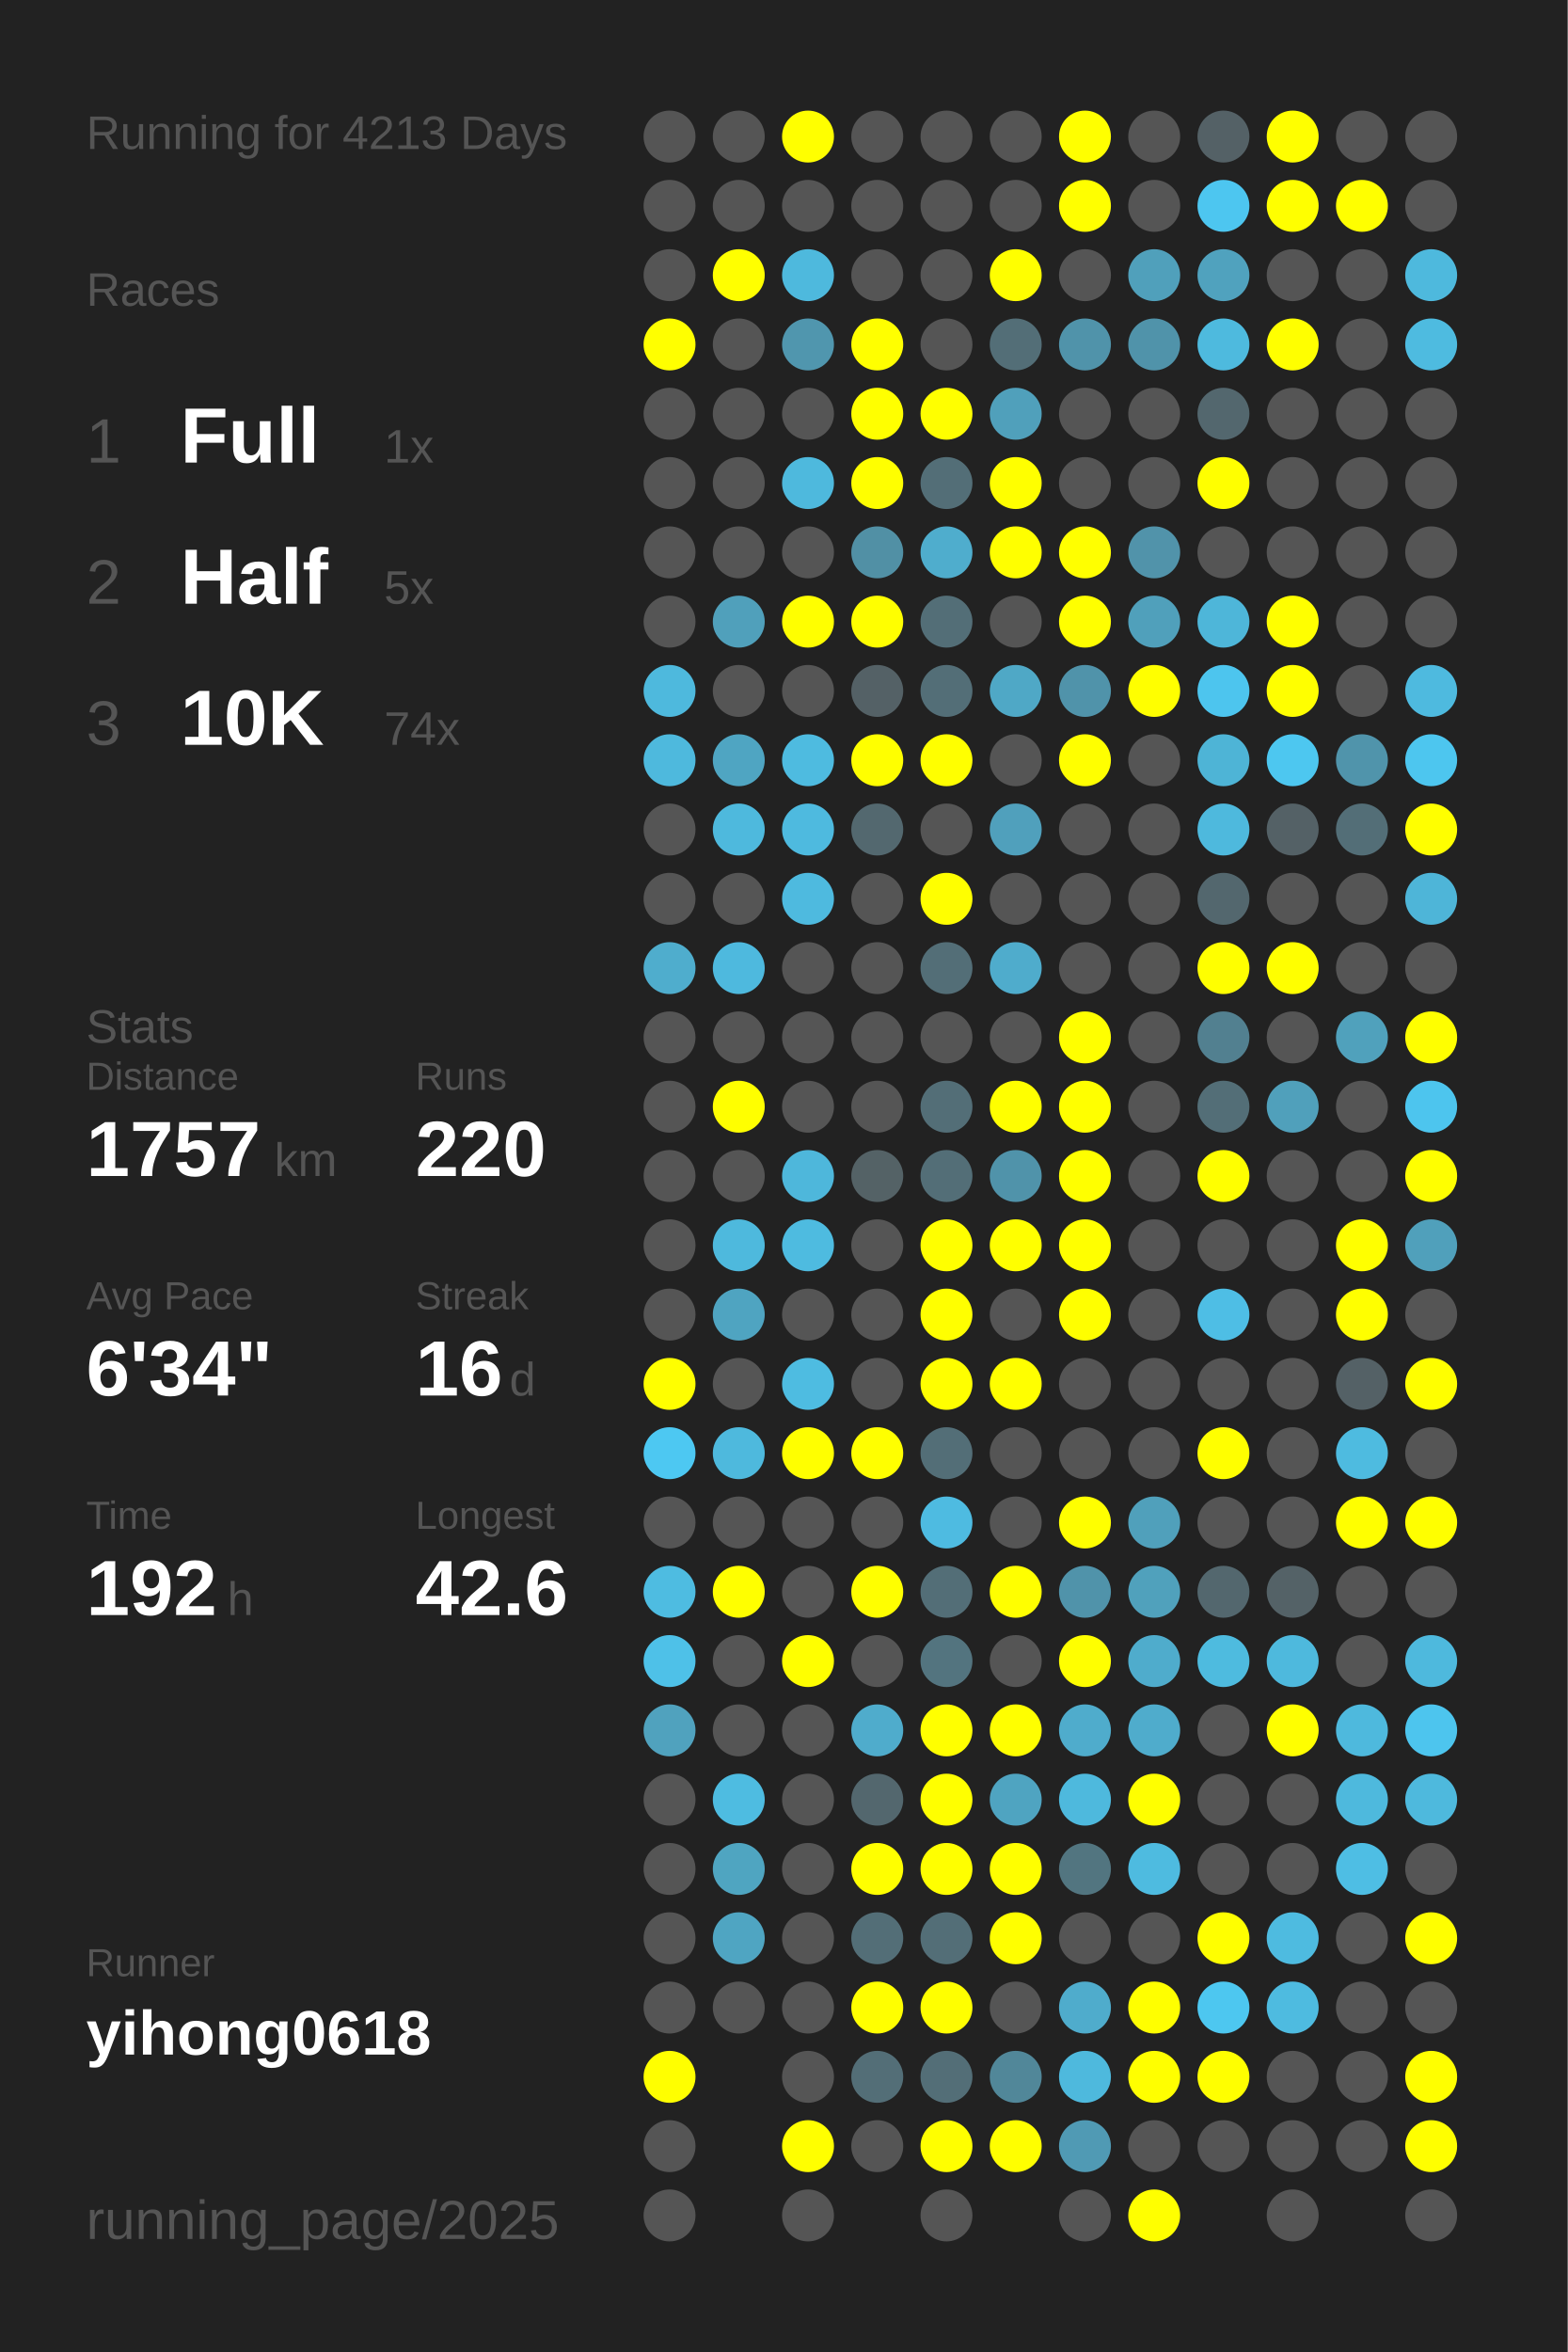
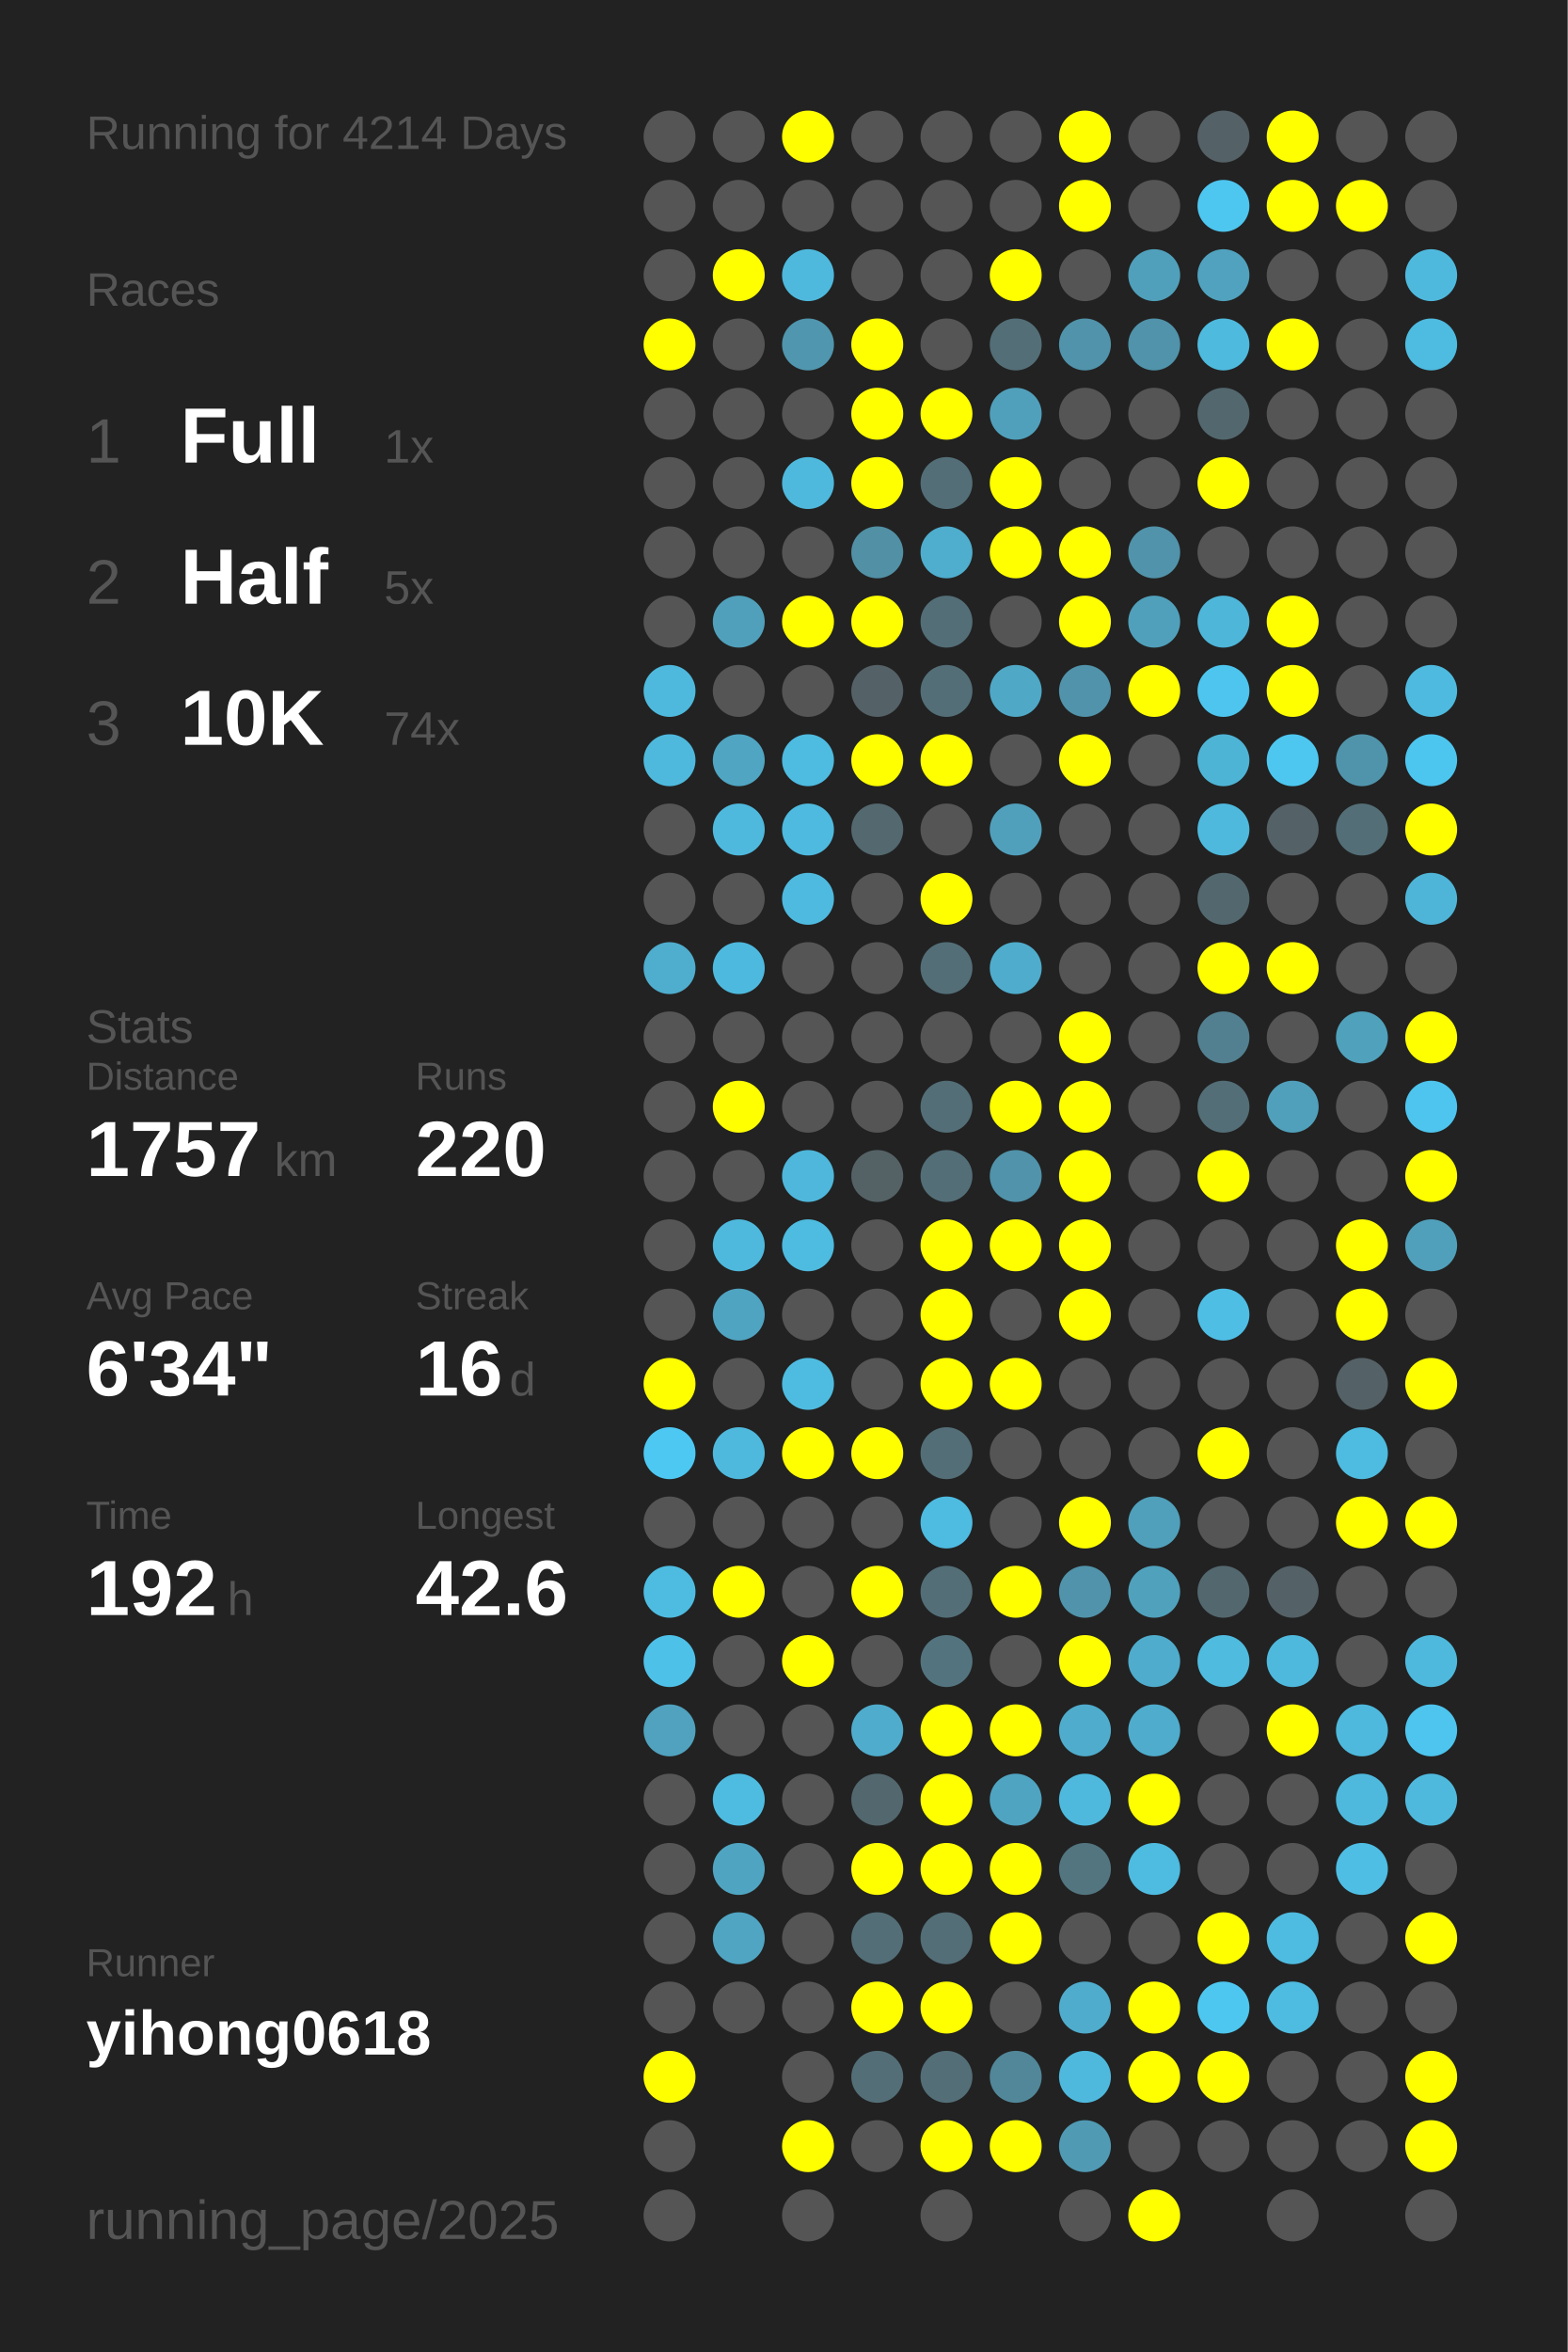
<svg xmlns="http://www.w3.org/2000/svg" baseProfile="full" height="300mm" version="1.1" viewBox="0,0,200,300" width="200mm">
  <defs />
  <rect fill="#222222" height="300" width="200" x="0" y="0" />
-   <text fill="#555555" style="font-size:6px; font-family:Arial;" x="11" y="19">Running for 4213 Days</text>
+   <text fill="#555555" style="font-size:6px; font-family:Arial;" x="11" y="19">Running for 4214 Days</text>
  <text fill="#555555" style="font-size:6px; font-family:Arial;" x="11" y="39">Races</text>
  <text fill="#555555" style="font-size:8px; font-family:Arial;" x="11" y="59">1</text>
  <text fill="#FFFFFF" style="font-size:10px; font-family:Arial; font-weight:bold;" x="23" y="59">Full</text>
  <text fill="#555555" style="font-size:6px; font-family:Arial;" x="49" y="59">1x</text>
  <text fill="#555555" style="font-size:8px; font-family:Arial;" x="11" y="77">2</text>
  <text fill="#FFFFFF" style="font-size:10px; font-family:Arial; font-weight:bold;" x="23" y="77">Half</text>
  <text fill="#555555" style="font-size:6px; font-family:Arial;" x="49" y="77">5x</text>
  <text fill="#555555" style="font-size:8px; font-family:Arial;" x="11" y="95">3</text>
  <text fill="#FFFFFF" style="font-size:10px; font-family:Arial; font-weight:bold;" x="23" y="95">10K</text>
  <text fill="#555555" style="font-size:6px; font-family:Arial;" x="49" y="95">74x</text>
  <text fill="#555555" style="font-size:6px; font-family:Arial;" x="11" y="133">Stats</text>
  <text fill="#555555" style="font-size:5px; font-family:Arial;" x="11" y="139">Distance</text>
  <text fill="#FFFFFF" style="font-size:10px; font-family:Arial; font-weight:bold;" x="11" y="150">1757</text>
  <text fill="#555555" style="font-size:6px; font-family:Arial;" x="35" y="150">km</text>
  <text fill="#555555" style="font-size:5px; font-family:Arial;" x="53" y="139">Runs</text>
  <text fill="#FFFFFF" style="font-size:10px; font-family:Arial; font-weight:bold;" x="53" y="150">220</text>
  <text fill="#555555" style="font-size:5px; font-family:Arial;" x="11" y="167">Avg Pace</text>
  <text fill="#FFFFFF" style="font-size:10px; font-family:Arial; font-weight:bold;" x="11" y="178">6'34"</text>
  <text fill="#555555" style="font-size:5px; font-family:Arial;" x="53" y="167">Streak</text>
  <text fill="#FFFFFF" style="font-size:10px; font-family:Arial; font-weight:bold;" x="53" y="178">16</text>
  <text fill="#555555" style="font-size:6px; font-family:Arial;" x="65" y="178">d</text>
  <text fill="#555555" style="font-size:5px; font-family:Arial;" x="11" y="195">Time</text>
  <text fill="#FFFFFF" style="font-size:10px; font-family:Arial; font-weight:bold;" x="11" y="206">192</text>
  <text fill="#555555" style="font-size:6px; font-family:Arial;" x="29" y="206">h</text>
  <text fill="#555555" style="font-size:5px; font-family:Arial;" x="53" y="195">Longest</text>
  <text fill="#FFFFFF" style="font-size:10px; font-family:Arial; font-weight:bold;" x="53" y="206">42.6</text>
  <text fill="#555555" style="font-size:5px; font-family:Arial;" x="11" y="252.065">Runner</text>
  <text fill="#FFFFFF" style="font-size:8px; font-family:Arial; font-weight:bold;" x="11" y="262.065">yihong0618</text>
  <text fill="#555555" style="font-size:7px; font-family:Arial;" x="11" y="285.581">running_page/2025</text>
  <circle cx="85.417" cy="17.419" fill="#555555" r="3.312" />
  <circle cx="85.417" cy="26.258" fill="#555555" r="3.312" />
  <circle cx="85.417" cy="35.097" fill="#555555" r="3.312" />
  <circle cx="85.417" cy="43.935" fill="#FFFF00" r="3.312" />
  <circle cx="85.417" cy="52.774" fill="#555555" r="3.312" />
  <circle cx="85.417" cy="61.613" fill="#555555" r="3.312" />
  <circle cx="85.417" cy="70.452" fill="#555555" r="3.312" />
  <circle cx="85.417" cy="79.29" fill="#555555" r="3.312" />
  <circle cx="85.417" cy="88.129" fill="#4eb9dd" r="3.312" />
  <circle cx="85.417" cy="96.968" fill="#4eb9dd" r="3.312" />
  <circle cx="85.417" cy="105.806" fill="#555555" r="3.312" />
  <circle cx="85.417" cy="114.645" fill="#555555" r="3.312" />
  <circle cx="85.417" cy="123.484" fill="#4fadcd" r="3.312" />
  <circle cx="85.417" cy="132.323" fill="#555555" r="3.312" />
  <circle cx="85.417" cy="141.161" fill="#555555" r="3.312" />
  <circle cx="85.417" cy="150" fill="#555555" r="3.312" />
  <circle cx="85.417" cy="158.839" fill="#555555" r="3.312" />
  <circle cx="85.417" cy="167.677" fill="#555555" r="3.312" />
  <circle cx="85.417" cy="176.516" fill="#FFFF00" r="3.312" />
  <circle cx="85.417" cy="185.355" fill="#4dc8f2" r="3.312" />
  <circle cx="85.417" cy="194.194" fill="#555555" r="3.312" />
  <circle cx="85.417" cy="203.032" fill="#4ebce1" r="3.312" />
  <circle cx="85.417" cy="211.871" fill="#4ec1e8" r="3.312" />
  <circle cx="85.417" cy="220.71" fill="#50a2be" r="3.312" />
  <circle cx="85.417" cy="229.548" fill="#555555" r="3.312" />
  <circle cx="85.417" cy="238.387" fill="#555555" r="3.312" />
  <circle cx="85.417" cy="247.226" fill="#555555" r="3.312" />
  <circle cx="85.417" cy="256.065" fill="#555555" r="3.312" />
  <circle cx="85.417" cy="264.903" fill="#FFFF00" r="3.312" />
  <circle cx="85.417" cy="273.742" fill="#555555" r="3.312" />
  <circle cx="85.417" cy="282.581" fill="#555555" r="3.312" />
  <circle cx="94.25" cy="17.419" fill="#555555" r="3.312" />
  <circle cx="94.25" cy="26.258" fill="#555555" r="3.312" />
  <circle cx="94.25" cy="35.097" fill="#FFFF00" r="3.312" />
  <circle cx="94.25" cy="43.935" fill="#555555" r="3.312" />
  <circle cx="94.25" cy="52.774" fill="#555555" r="3.312" />
  <circle cx="94.25" cy="61.613" fill="#555555" r="3.312" />
  <circle cx="94.25" cy="70.452" fill="#555555" r="3.312" />
  <circle cx="94.25" cy="79.29" fill="#50a0bb" r="3.312" />
  <circle cx="94.25" cy="88.129" fill="#555555" r="3.312" />
  <circle cx="94.25" cy="96.968" fill="#4fa5c2" r="3.312" />
  <circle cx="94.25" cy="105.806" fill="#4eb9dd" r="3.312" />
  <circle cx="94.25" cy="114.645" fill="#555555" r="3.312" />
  <circle cx="94.25" cy="123.484" fill="#4eb9de" r="3.312" />
  <circle cx="94.25" cy="132.323" fill="#555555" r="3.312" />
  <circle cx="94.25" cy="141.161" fill="#FFFF00" r="3.312" />
  <circle cx="94.25" cy="150" fill="#555555" r="3.312" />
  <circle cx="94.25" cy="158.839" fill="#4eb9dd" r="3.312" />
  <circle cx="94.25" cy="167.677" fill="#4fa4c1" r="3.312" />
  <circle cx="94.25" cy="176.516" fill="#555555" r="3.312" />
  <circle cx="94.25" cy="185.355" fill="#4eb9dd" r="3.312" />
  <circle cx="94.25" cy="194.194" fill="#555555" r="3.312" />
  <circle cx="94.25" cy="203.032" fill="#FFFF00" r="3.312" />
  <circle cx="94.25" cy="211.871" fill="#555555" r="3.312" />
  <circle cx="94.25" cy="220.71" fill="#555555" r="3.312" />
  <circle cx="94.25" cy="229.548" fill="#4ebce1" r="3.312" />
  <circle cx="94.25" cy="238.387" fill="#4fa5c1" r="3.312" />
  <circle cx="94.25" cy="247.226" fill="#4fa5c2" r="3.312" />
  <circle cx="94.25" cy="256.065" fill="#555555" r="3.312" />
  <circle cx="103.083" cy="17.419" fill="#FFFF00" r="3.312" />
  <circle cx="103.083" cy="26.258" fill="#555555" r="3.312" />
  <circle cx="103.083" cy="35.097" fill="#4eb9dd" r="3.312" />
  <circle cx="103.083" cy="43.935" fill="#5096ae" r="3.312" />
  <circle cx="103.083" cy="52.774" fill="#555555" r="3.312" />
  <circle cx="103.083" cy="61.613" fill="#4eb9dd" r="3.312" />
  <circle cx="103.083" cy="70.452" fill="#555555" r="3.312" />
  <circle cx="103.083" cy="79.29" fill="#FFFF00" r="3.312" />
  <circle cx="103.083" cy="88.129" fill="#555555" r="3.312" />
  <circle cx="103.083" cy="96.968" fill="#4ebbe0" r="3.312" />
  <circle cx="103.083" cy="105.806" fill="#4ebadf" r="3.312" />
  <circle cx="103.083" cy="114.645" fill="#4ebadf" r="3.312" />
  <circle cx="103.083" cy="123.484" fill="#555555" r="3.312" />
  <circle cx="103.083" cy="132.323" fill="#555555" r="3.312" />
  <circle cx="103.083" cy="141.161" fill="#555555" r="3.312" />
  <circle cx="103.083" cy="150" fill="#4eb7db" r="3.312" />
  <circle cx="103.083" cy="158.839" fill="#4ebbe0" r="3.312" />
  <circle cx="103.083" cy="167.677" fill="#555555" r="3.312" />
  <circle cx="103.083" cy="176.516" fill="#4ebce1" r="3.312" />
  <circle cx="103.083" cy="185.355" fill="#FFFF00" r="3.312" />
  <circle cx="103.083" cy="194.194" fill="#555555" r="3.312" />
  <circle cx="103.083" cy="203.032" fill="#555555" r="3.312" />
  <circle cx="103.083" cy="211.871" fill="#FFFF00" r="3.312" />
  <circle cx="103.083" cy="220.71" fill="#555555" r="3.312" />
  <circle cx="103.083" cy="229.548" fill="#555555" r="3.312" />
  <circle cx="103.083" cy="238.387" fill="#555555" r="3.312" />
  <circle cx="103.083" cy="247.226" fill="#555555" r="3.312" />
  <circle cx="103.083" cy="256.065" fill="#555555" r="3.312" />
  <circle cx="103.083" cy="264.903" fill="#555555" r="3.312" />
  <circle cx="103.083" cy="273.742" fill="#FFFF00" r="3.312" />
  <circle cx="103.083" cy="282.581" fill="#555555" r="3.312" />
  <circle cx="111.917" cy="17.419" fill="#555555" r="3.312" />
  <circle cx="111.917" cy="26.258" fill="#555555" r="3.312" />
  <circle cx="111.917" cy="35.097" fill="#555555" r="3.312" />
  <circle cx="111.917" cy="43.935" fill="#FFFF00" r="3.312" />
  <circle cx="111.917" cy="52.774" fill="#FFFF00" r="3.312" />
  <circle cx="111.917" cy="61.613" fill="#FFFF00" r="3.312" />
  <circle cx="111.917" cy="70.452" fill="#5190a5" r="3.312" />
  <circle cx="111.917" cy="79.29" fill="#FFFF00" r="3.312" />
  <circle cx="111.917" cy="88.129" fill="#546166" r="3.312" />
  <circle cx="111.917" cy="96.968" fill="#FFFF00" r="3.312" />
  <circle cx="111.917" cy="105.806" fill="#53686f" r="3.312" />
  <circle cx="111.917" cy="114.645" fill="#555555" r="3.312" />
  <circle cx="111.917" cy="123.484" fill="#555555" r="3.312" />
  <circle cx="111.917" cy="132.323" fill="#555555" r="3.312" />
  <circle cx="111.917" cy="141.161" fill="#555555" r="3.312" />
  <circle cx="111.917" cy="150" fill="#546266" r="3.312" />
  <circle cx="111.917" cy="158.839" fill="#555555" r="3.312" />
  <circle cx="111.917" cy="167.677" fill="#555555" r="3.312" />
  <circle cx="111.917" cy="176.516" fill="#555555" r="3.312" />
  <circle cx="111.917" cy="185.355" fill="#FFFF00" r="3.312" />
  <circle cx="111.917" cy="194.194" fill="#555555" r="3.312" />
  <circle cx="111.917" cy="203.032" fill="#FFFF00" r="3.312" />
  <circle cx="111.917" cy="211.871" fill="#555555" r="3.312" />
  <circle cx="111.917" cy="220.71" fill="#4faccc" r="3.312" />
  <circle cx="111.917" cy="229.548" fill="#53676e" r="3.312" />
  <circle cx="111.917" cy="238.387" fill="#FFFF00" r="3.312" />
  <circle cx="111.917" cy="247.226" fill="#536e77" r="3.312" />
  <circle cx="111.917" cy="256.065" fill="#FFFF00" r="3.312" />
  <circle cx="111.917" cy="264.903" fill="#536e77" r="3.312" />
  <circle cx="111.917" cy="273.742" fill="#555555" r="3.312" />
  <circle cx="120.75" cy="17.419" fill="#555555" r="3.312" />
  <circle cx="120.75" cy="26.258" fill="#555555" r="3.312" />
  <circle cx="120.75" cy="35.097" fill="#555555" r="3.312" />
  <circle cx="120.75" cy="43.935" fill="#555555" r="3.312" />
  <circle cx="120.75" cy="52.774" fill="#FFFF00" r="3.312" />
  <circle cx="120.75" cy="61.613" fill="#536e77" r="3.312" />
  <circle cx="120.75" cy="70.452" fill="#4fadcd" r="3.312" />
  <circle cx="120.75" cy="79.29" fill="#536e77" r="3.312" />
  <circle cx="120.75" cy="88.129" fill="#536e77" r="3.312" />
  <circle cx="120.75" cy="96.968" fill="#FFFF00" r="3.312" />
  <circle cx="120.75" cy="105.806" fill="#555555" r="3.312" />
  <circle cx="120.75" cy="114.645" fill="#FFFF00" r="3.312" />
  <circle cx="120.75" cy="123.484" fill="#536e77" r="3.312" />
  <circle cx="120.75" cy="132.323" fill="#555555" r="3.312" />
  <circle cx="120.75" cy="141.161" fill="#536e77" r="3.312" />
  <circle cx="120.75" cy="150" fill="#536e77" r="3.312" />
  <circle cx="120.75" cy="158.839" fill="#FFFF00" r="3.312" />
  <circle cx="120.75" cy="167.677" fill="#FFFF00" r="3.312" />
  <circle cx="120.75" cy="176.516" fill="#FFFF00" r="3.312" />
  <circle cx="120.75" cy="185.355" fill="#536e77" r="3.312" />
  <circle cx="120.75" cy="194.194" fill="#4ebbe1" r="3.312" />
  <circle cx="120.75" cy="203.032" fill="#536e77" r="3.312" />
  <circle cx="120.75" cy="211.871" fill="#53747f" r="3.312" />
  <circle cx="120.75" cy="220.71" fill="#FFFF00" r="3.312" />
  <circle cx="120.75" cy="229.548" fill="#FFFF00" r="3.312" />
  <circle cx="120.75" cy="238.387" fill="#FFFF00" r="3.312" />
  <circle cx="120.75" cy="247.226" fill="#536e77" r="3.312" />
  <circle cx="120.75" cy="256.065" fill="#FFFF00" r="3.312" />
  <circle cx="120.75" cy="264.903" fill="#536e77" r="3.312" />
  <circle cx="120.75" cy="273.742" fill="#FFFF00" r="3.312" />
  <circle cx="120.75" cy="282.581" fill="#555555" r="3.312" />
  <circle cx="129.583" cy="17.419" fill="#555555" r="3.312" />
  <circle cx="129.583" cy="26.258" fill="#555555" r="3.312" />
  <circle cx="129.583" cy="35.097" fill="#FFFF00" r="3.312" />
  <circle cx="129.583" cy="43.935" fill="#536e77" r="3.312" />
  <circle cx="129.583" cy="52.774" fill="#50a0bb" r="3.312" />
  <circle cx="129.583" cy="61.613" fill="#FFFF00" r="3.312" />
  <circle cx="129.583" cy="70.452" fill="#FFFF00" r="3.312" />
  <circle cx="129.583" cy="79.29" fill="#555555" r="3.312" />
  <circle cx="129.583" cy="88.129" fill="#4fa8c6" r="3.312" />
  <circle cx="129.583" cy="96.968" fill="#555555" r="3.312" />
  <circle cx="129.583" cy="105.806" fill="#50a0bc" r="3.312" />
  <circle cx="129.583" cy="114.645" fill="#555555" r="3.312" />
  <circle cx="129.583" cy="123.484" fill="#4faccc" r="3.312" />
  <circle cx="129.583" cy="132.323" fill="#555555" r="3.312" />
  <circle cx="129.583" cy="141.161" fill="#FFFF00" r="3.312" />
  <circle cx="129.583" cy="150" fill="#5093aa" r="3.312" />
  <circle cx="129.583" cy="158.839" fill="#FFFF00" r="3.312" />
  <circle cx="129.583" cy="167.677" fill="#555555" r="3.312" />
  <circle cx="129.583" cy="176.516" fill="#FFFF00" r="3.312" />
  <circle cx="129.583" cy="185.355" fill="#555555" r="3.312" />
  <circle cx="129.583" cy="194.194" fill="#555555" r="3.312" />
  <circle cx="129.583" cy="203.032" fill="#FFFF00" r="3.312" />
  <circle cx="129.583" cy="211.871" fill="#555555" r="3.312" />
  <circle cx="129.583" cy="220.71" fill="#FFFF00" r="3.312" />
  <circle cx="129.583" cy="229.548" fill="#4fa4c1" r="3.312" />
  <circle cx="129.583" cy="238.387" fill="#FFFF00" r="3.312" />
  <circle cx="129.583" cy="247.226" fill="#FFFF00" r="3.312" />
  <circle cx="129.583" cy="256.065" fill="#555555" r="3.312" />
  <circle cx="129.583" cy="264.903" fill="#518799" r="3.312" />
  <circle cx="129.583" cy="273.742" fill="#FFFF00" r="3.312" />
  <circle cx="138.417" cy="17.419" fill="#FFFF00" r="3.312" />
  <circle cx="138.417" cy="26.258" fill="#FFFF00" r="3.312" />
  <circle cx="138.417" cy="35.097" fill="#555555" r="3.312" />
  <circle cx="138.417" cy="43.935" fill="#5093aa" r="3.312" />
  <circle cx="138.417" cy="52.774" fill="#555555" r="3.312" />
  <circle cx="138.417" cy="61.613" fill="#555555" r="3.312" />
  <circle cx="138.417" cy="70.452" fill="#FFFF00" r="3.312" />
  <circle cx="138.417" cy="79.29" fill="#FFFF00" r="3.312" />
  <circle cx="138.417" cy="88.129" fill="#5093aa" r="3.312" />
  <circle cx="138.417" cy="96.968" fill="#FFFF00" r="3.312" />
  <circle cx="138.417" cy="105.806" fill="#555555" r="3.312" />
  <circle cx="138.417" cy="114.645" fill="#555555" r="3.312" />
  <circle cx="138.417" cy="123.484" fill="#555555" r="3.312" />
  <circle cx="138.417" cy="132.323" fill="#FFFF00" r="3.312" />
  <circle cx="138.417" cy="141.161" fill="#FFFF00" r="3.312" />
  <circle cx="138.417" cy="150" fill="#FFFF00" r="3.312" />
  <circle cx="138.417" cy="158.839" fill="#FFFF00" r="3.312" />
  <circle cx="138.417" cy="167.677" fill="#FFFF00" r="3.312" />
  <circle cx="138.417" cy="176.516" fill="#555555" r="3.312" />
  <circle cx="138.417" cy="185.355" fill="#555555" r="3.312" />
  <circle cx="138.417" cy="194.194" fill="#FFFF00" r="3.312" />
  <circle cx="138.417" cy="203.032" fill="#5093aa" r="3.312" />
  <circle cx="138.417" cy="211.871" fill="#FFFF00" r="3.312" />
  <circle cx="138.417" cy="220.71" fill="#4faccc" r="3.312" />
  <circle cx="138.417" cy="229.548" fill="#4eb9dd" r="3.312" />
  <circle cx="138.417" cy="238.387" fill="#527580" r="3.312" />
  <circle cx="138.417" cy="247.226" fill="#555555" r="3.312" />
  <circle cx="138.417" cy="256.065" fill="#4faccc" r="3.312" />
  <circle cx="138.417" cy="264.903" fill="#4eb9dd" r="3.312" />
  <circle cx="138.417" cy="273.742" fill="#509ab4" r="3.312" />
  <circle cx="138.417" cy="282.581" fill="#555555" r="3.312" />
  <circle cx="147.25" cy="17.419" fill="#555555" r="3.312" />
  <circle cx="147.25" cy="26.258" fill="#555555" r="3.312" />
  <circle cx="147.25" cy="35.097" fill="#50a0bb" r="3.312" />
  <circle cx="147.25" cy="43.935" fill="#5093aa" r="3.312" />
  <circle cx="147.25" cy="52.774" fill="#555555" r="3.312" />
  <circle cx="147.25" cy="61.613" fill="#555555" r="3.312" />
  <circle cx="147.25" cy="70.452" fill="#5193aa" r="3.312" />
  <circle cx="147.25" cy="79.29" fill="#50a0bb" r="3.312" />
  <circle cx="147.25" cy="88.129" fill="#FFFF00" r="3.312" />
  <circle cx="147.25" cy="96.968" fill="#555555" r="3.312" />
  <circle cx="147.25" cy="105.806" fill="#555555" r="3.312" />
  <circle cx="147.25" cy="114.645" fill="#555555" r="3.312" />
  <circle cx="147.25" cy="123.484" fill="#555555" r="3.312" />
  <circle cx="147.25" cy="132.323" fill="#555555" r="3.312" />
  <circle cx="147.25" cy="141.161" fill="#555555" r="3.312" />
  <circle cx="147.25" cy="150" fill="#555555" r="3.312" />
  <circle cx="147.25" cy="158.839" fill="#555555" r="3.312" />
  <circle cx="147.25" cy="167.677" fill="#555555" r="3.312" />
  <circle cx="147.25" cy="176.516" fill="#555555" r="3.312" />
  <circle cx="147.25" cy="185.355" fill="#555555" r="3.312" />
  <circle cx="147.25" cy="194.194" fill="#50a0bb" r="3.312" />
  <circle cx="147.25" cy="203.032" fill="#50a1bc" r="3.312" />
  <circle cx="147.25" cy="211.871" fill="#4faccc" r="3.312" />
  <circle cx="147.25" cy="220.71" fill="#4faccc" r="3.312" />
  <circle cx="147.25" cy="229.548" fill="#FFFF00" r="3.312" />
  <circle cx="147.25" cy="238.387" fill="#4ebbe0" r="3.312" />
  <circle cx="147.25" cy="247.226" fill="#555555" r="3.312" />
  <circle cx="147.25" cy="256.065" fill="#FFFF00" r="3.312" />
  <circle cx="147.25" cy="264.903" fill="#FFFF00" r="3.312" />
  <circle cx="147.25" cy="273.742" fill="#555555" r="3.312" />
  <circle cx="147.25" cy="282.581" fill="#FFFF00" r="3.312" />
  <circle cx="156.083" cy="17.419" fill="#546166" r="3.312" />
  <circle cx="156.083" cy="26.258" fill="#4dc6f0" r="3.312" />
  <circle cx="156.083" cy="35.097" fill="#50a2be" r="3.312" />
  <circle cx="156.083" cy="43.935" fill="#4ebade" r="3.312" />
  <circle cx="156.083" cy="52.774" fill="#53676e" r="3.312" />
  <circle cx="156.083" cy="61.613" fill="#FFFF00" r="3.312" />
  <circle cx="156.083" cy="70.452" fill="#555555" r="3.312" />
  <circle cx="156.083" cy="79.29" fill="#4eb6d9" r="3.312" />
  <circle cx="156.083" cy="88.129" fill="#4dc5ee" r="3.312" />
  <circle cx="156.083" cy="96.968" fill="#4eb4d6" r="3.312" />
  <circle cx="156.083" cy="105.806" fill="#4eb9dd" r="3.312" />
  <circle cx="156.083" cy="114.645" fill="#53676e" r="3.312" />
  <circle cx="156.083" cy="123.484" fill="#FFFF00" r="3.312" />
  <circle cx="156.083" cy="132.323" fill="#528090" r="3.312" />
  <circle cx="156.083" cy="141.161" fill="#536e77" r="3.312" />
  <circle cx="156.083" cy="150" fill="#FFFF00" r="3.312" />
  <circle cx="156.083" cy="158.839" fill="#555555" r="3.312" />
  <circle cx="156.083" cy="167.677" fill="#4ebee5" r="3.312" />
  <circle cx="156.083" cy="176.516" fill="#555555" r="3.312" />
  <circle cx="156.083" cy="185.355" fill="#FFFF00" r="3.312" />
  <circle cx="156.083" cy="194.194" fill="#555555" r="3.312" />
  <circle cx="156.083" cy="203.032" fill="#53676e" r="3.312" />
  <circle cx="156.083" cy="211.871" fill="#4ebbdf" r="3.312" />
  <circle cx="156.083" cy="220.71" fill="#555555" r="3.312" />
  <circle cx="156.083" cy="229.548" fill="#555555" r="3.312" />
  <circle cx="156.083" cy="238.387" fill="#555555" r="3.312" />
  <circle cx="156.083" cy="247.226" fill="#FFFF00" r="3.312" />
  <circle cx="156.083" cy="256.065" fill="#4dc7f0" r="3.312" />
  <circle cx="156.083" cy="264.903" fill="#FFFF00" r="3.312" />
  <circle cx="156.083" cy="273.742" fill="#555555" r="3.312" />
  <circle cx="164.917" cy="17.419" fill="#FFFF00" r="3.312" />
  <circle cx="164.917" cy="26.258" fill="#FFFF00" r="3.312" />
  <circle cx="164.917" cy="35.097" fill="#555555" r="3.312" />
  <circle cx="164.917" cy="43.935" fill="#FFFF00" r="3.312" />
  <circle cx="164.917" cy="52.774" fill="#555555" r="3.312" />
  <circle cx="164.917" cy="61.613" fill="#555555" r="3.312" />
  <circle cx="164.917" cy="70.452" fill="#555555" r="3.312" />
  <circle cx="164.917" cy="79.29" fill="#FFFF00" r="3.312" />
  <circle cx="164.917" cy="88.129" fill="#FFFF00" r="3.312" />
  <circle cx="164.917" cy="96.968" fill="#4dc7f0" r="3.312" />
  <circle cx="164.917" cy="105.806" fill="#546166" r="3.312" />
  <circle cx="164.917" cy="114.645" fill="#555555" r="3.312" />
  <circle cx="164.917" cy="123.484" fill="#FFFF00" r="3.312" />
  <circle cx="164.917" cy="132.323" fill="#555555" r="3.312" />
  <circle cx="164.917" cy="141.161" fill="#50a0bb" r="3.312" />
  <circle cx="164.917" cy="150" fill="#555555" r="3.312" />
  <circle cx="164.917" cy="158.839" fill="#555555" r="3.312" />
  <circle cx="164.917" cy="167.677" fill="#555555" r="3.312" />
  <circle cx="164.917" cy="176.516" fill="#555555" r="3.312" />
  <circle cx="164.917" cy="185.355" fill="#555555" r="3.312" />
  <circle cx="164.917" cy="194.194" fill="#555555" r="3.312" />
  <circle cx="164.917" cy="203.032" fill="#546267" r="3.312" />
  <circle cx="164.917" cy="211.871" fill="#4eb9dd" r="3.312" />
  <circle cx="164.917" cy="220.71" fill="#FFFF00" r="3.312" />
  <circle cx="164.917" cy="229.548" fill="#555555" r="3.312" />
  <circle cx="164.917" cy="238.387" fill="#555555" r="3.312" />
  <circle cx="164.917" cy="247.226" fill="#4ebbe0" r="3.312" />
  <circle cx="164.917" cy="256.065" fill="#4ebbe0" r="3.312" />
  <circle cx="164.917" cy="264.903" fill="#555555" r="3.312" />
  <circle cx="164.917" cy="273.742" fill="#555555" r="3.312" />
  <circle cx="164.917" cy="282.581" fill="#555555" r="3.312" />
  <circle cx="173.75" cy="17.419" fill="#555555" r="3.312" />
  <circle cx="173.75" cy="26.258" fill="#FFFF00" r="3.312" />
  <circle cx="173.75" cy="35.097" fill="#555555" r="3.312" />
  <circle cx="173.75" cy="43.935" fill="#555555" r="3.312" />
  <circle cx="173.75" cy="52.774" fill="#555555" r="3.312" />
  <circle cx="173.75" cy="61.613" fill="#555555" r="3.312" />
  <circle cx="173.75" cy="70.452" fill="#555555" r="3.312" />
  <circle cx="173.75" cy="79.29" fill="#555555" r="3.312" />
  <circle cx="173.75" cy="88.129" fill="#555555" r="3.312" />
  <circle cx="173.75" cy="96.968" fill="#5094ab" r="3.312" />
  <circle cx="173.75" cy="105.806" fill="#536e77" r="3.312" />
  <circle cx="173.75" cy="114.645" fill="#555555" r="3.312" />
  <circle cx="173.75" cy="123.484" fill="#555555" r="3.312" />
  <circle cx="173.75" cy="132.323" fill="#50a1bc" r="3.312" />
  <circle cx="173.75" cy="141.161" fill="#555555" r="3.312" />
  <circle cx="173.75" cy="150" fill="#555555" r="3.312" />
  <circle cx="173.75" cy="158.839" fill="#FFFF00" r="3.312" />
  <circle cx="173.75" cy="167.677" fill="#FFFF00" r="3.312" />
  <circle cx="173.75" cy="176.516" fill="#546166" r="3.312" />
  <circle cx="173.75" cy="185.355" fill="#4ebbe0" r="3.312" />
  <circle cx="173.75" cy="194.194" fill="#FFFF00" r="3.312" />
  <circle cx="173.75" cy="203.032" fill="#555555" r="3.312" />
  <circle cx="173.75" cy="211.871" fill="#555555" r="3.312" />
  <circle cx="173.75" cy="220.71" fill="#4eb9dd" r="3.312" />
  <circle cx="173.75" cy="229.548" fill="#4eb9dd" r="3.312" />
  <circle cx="173.75" cy="238.387" fill="#4ebee4" r="3.312" />
  <circle cx="173.75" cy="247.226" fill="#555555" r="3.312" />
  <circle cx="173.75" cy="256.065" fill="#555555" r="3.312" />
  <circle cx="173.75" cy="264.903" fill="#555555" r="3.312" />
  <circle cx="173.75" cy="273.742" fill="#555555" r="3.312" />
  <circle cx="182.583" cy="17.419" fill="#555555" r="3.312" />
  <circle cx="182.583" cy="26.258" fill="#555555" r="3.312" />
  <circle cx="182.583" cy="35.097" fill="#4eb9dd" r="3.312" />
  <circle cx="182.583" cy="43.935" fill="#4ebbe0" r="3.312" />
  <circle cx="182.583" cy="52.774" fill="#555555" r="3.312" />
  <circle cx="182.583" cy="61.613" fill="#555555" r="3.312" />
  <circle cx="182.583" cy="70.452" fill="#555555" r="3.312" />
  <circle cx="182.583" cy="79.29" fill="#555555" r="3.312" />
  <circle cx="182.583" cy="88.129" fill="#4ebadf" r="3.312" />
  <circle cx="182.583" cy="96.968" fill="#4dc6ef" r="3.312" />
  <circle cx="182.583" cy="105.806" fill="#FFFF00" r="3.312" />
  <circle cx="182.583" cy="114.645" fill="#4eb5d8" r="3.312" />
  <circle cx="182.583" cy="123.484" fill="#555555" r="3.312" />
  <circle cx="182.583" cy="132.323" fill="#FFFF00" r="3.312" />
  <circle cx="182.583" cy="141.161" fill="#4dc5ee" r="3.312" />
  <circle cx="182.583" cy="150" fill="#FFFF00" r="3.312" />
  <circle cx="182.583" cy="158.839" fill="#50a0bb" r="3.312" />
  <circle cx="182.583" cy="167.677" fill="#555555" r="3.312" />
  <circle cx="182.583" cy="176.516" fill="#FFFF00" r="3.312" />
  <circle cx="182.583" cy="185.355" fill="#555555" r="3.312" />
  <circle cx="182.583" cy="194.194" fill="#FFFF00" r="3.312" />
  <circle cx="182.583" cy="203.032" fill="#555555" r="3.312" />
  <circle cx="182.583" cy="211.871" fill="#4eb9dd" r="3.312" />
  <circle cx="182.583" cy="220.71" fill="#4dc5ee" r="3.312" />
  <circle cx="182.583" cy="229.548" fill="#4eb9dd" r="3.312" />
  <circle cx="182.583" cy="238.387" fill="#555555" r="3.312" />
  <circle cx="182.583" cy="247.226" fill="#FFFF00" r="3.312" />
  <circle cx="182.583" cy="256.065" fill="#555555" r="3.312" />
  <circle cx="182.583" cy="264.903" fill="#FFFF00" r="3.312" />
  <circle cx="182.583" cy="273.742" fill="#FFFF00" r="3.312" />
  <circle cx="182.583" cy="282.581" fill="#555555" r="3.312" />
</svg>
